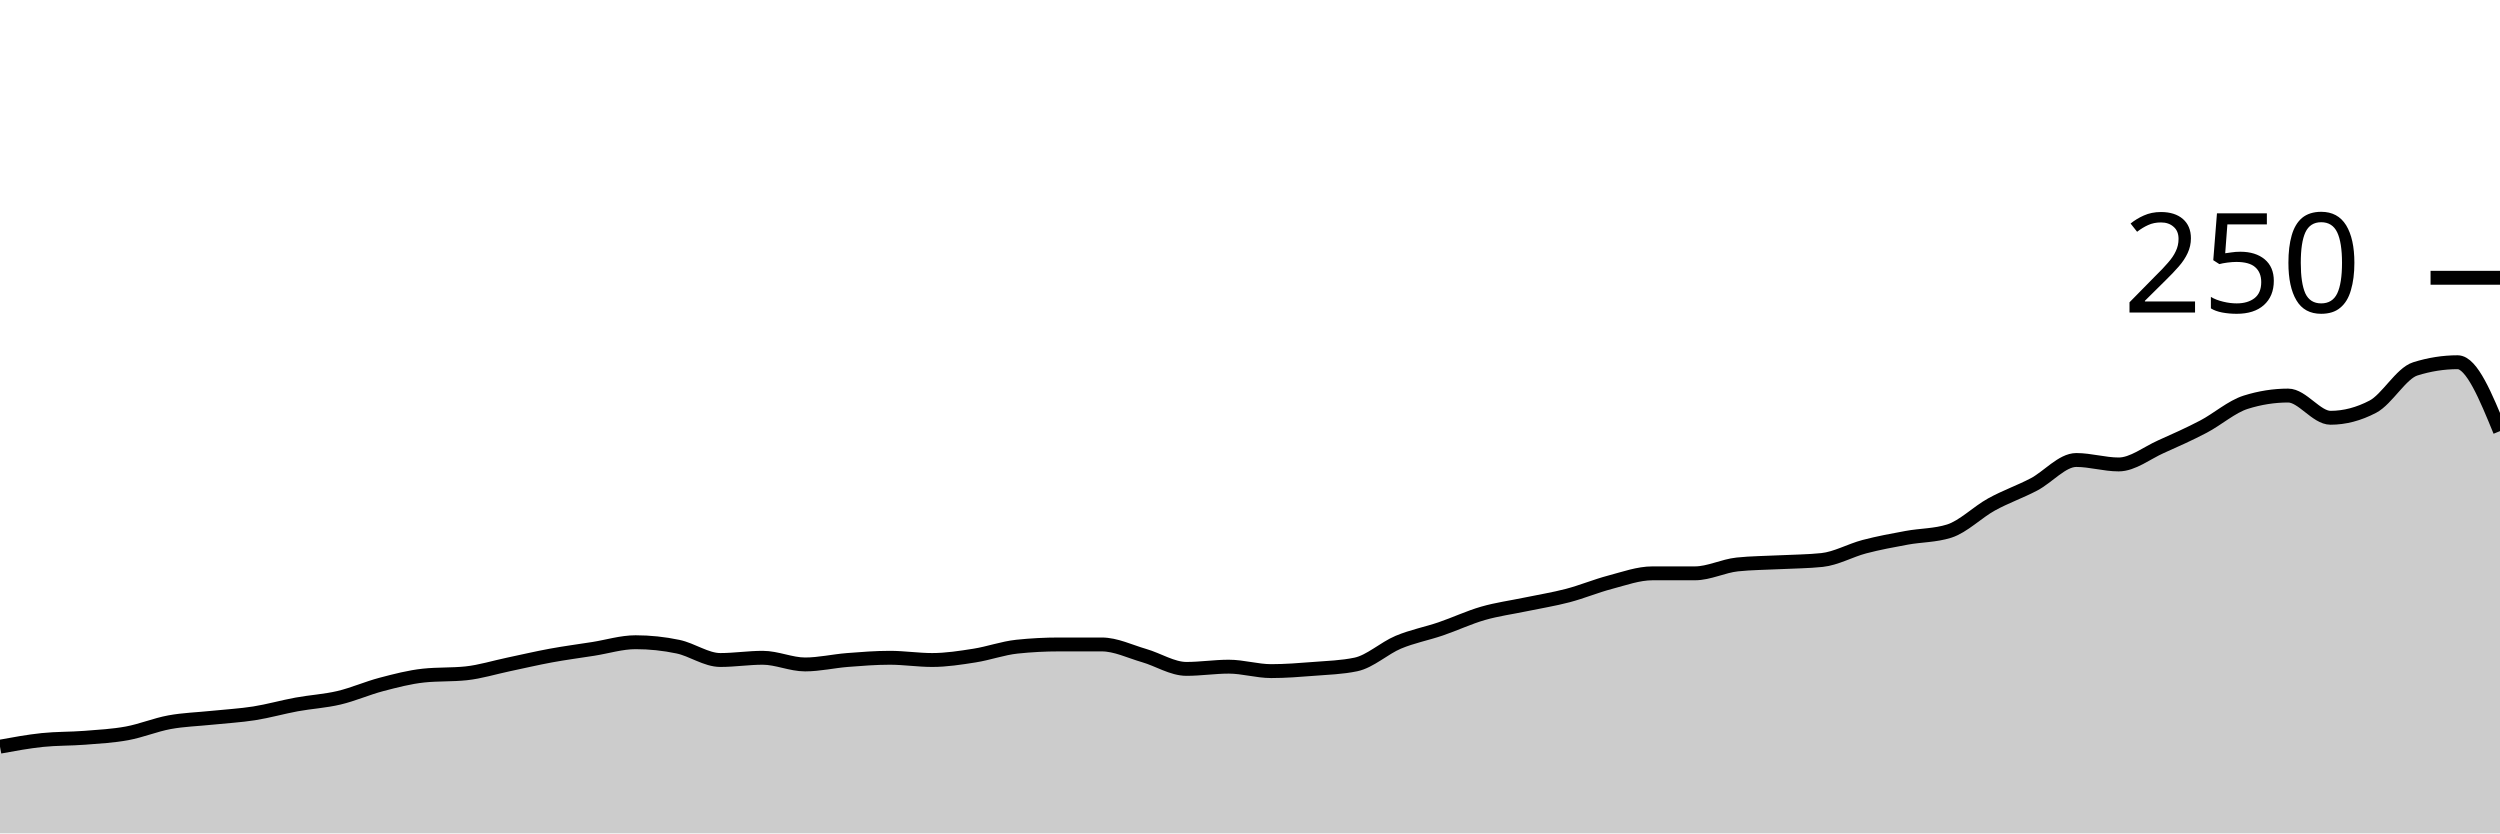
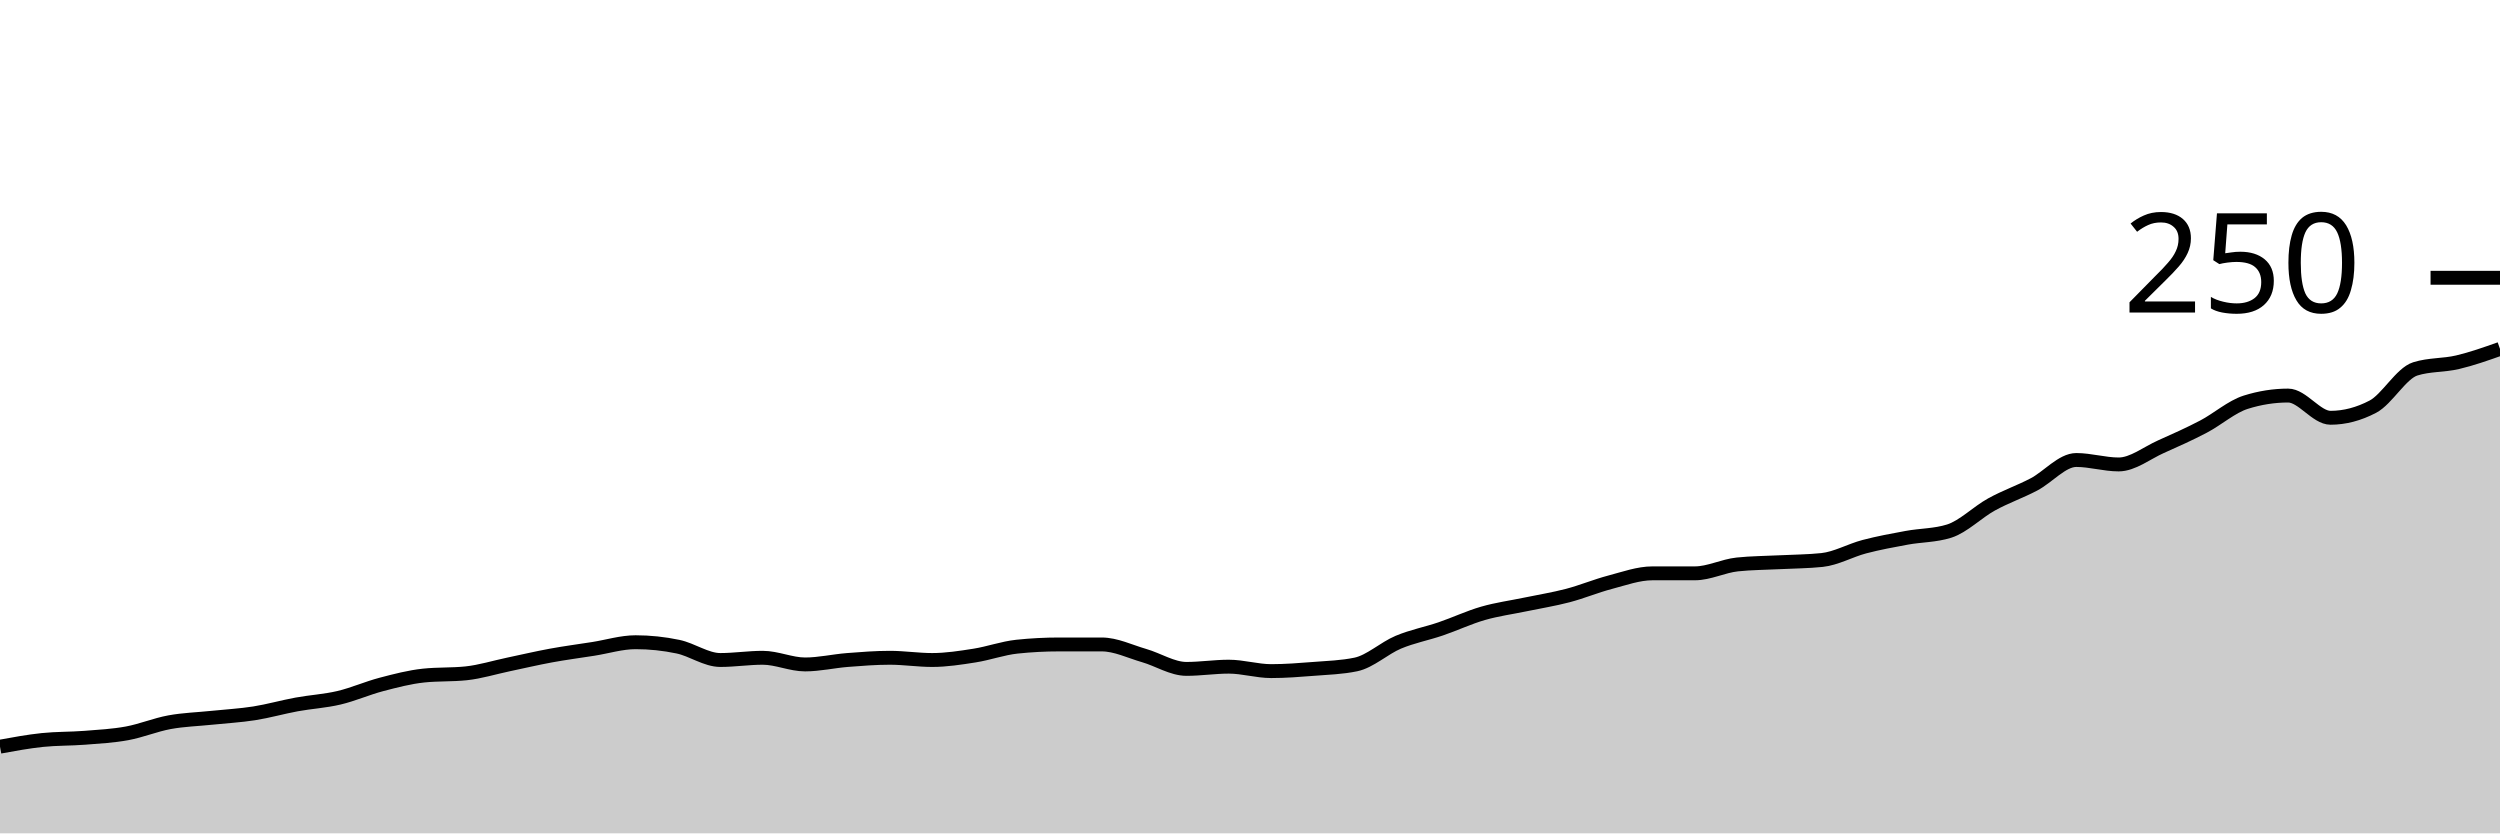
<svg xmlns="http://www.w3.org/2000/svg" viewBox="0 0 180 60">
  <g transform="translate(0,20)">
-     <path class="area" fill="rgba(0, 0, 0, 0.2)" d="M0,33.76C1.017,33.573,2.034,33.387,3.051,33.28C4.068,33.173,5.085,33.2,6.102,33.12C7.119,33.04,8.136,32.987,9.153,32.8C10.169,32.613,11.186,32.187,12.203,32C13.22,31.813,14.237,31.787,15.254,31.68C16.271,31.573,17.288,31.52,18.305,31.36C19.322,31.2,20.339,30.907,21.356,30.72C22.373,30.533,23.39,30.48,24.407,30.24C25.424,30,26.441,29.547,27.458,29.28C28.475,29.013,29.492,28.747,30.508,28.64C31.525,28.533,32.542,28.587,33.559,28.48C34.576,28.373,35.593,28.053,36.61,27.84C37.627,27.627,38.644,27.387,39.661,27.2C40.678,27.013,41.695,26.88,42.712,26.72C43.729,26.56,44.746,26.24,45.763,26.24C46.78,26.24,47.797,26.347,48.814,26.56C49.831,26.773,50.847,27.52,51.864,27.52C52.881,27.52,53.898,27.36,54.915,27.36C55.932,27.36,56.949,27.84,57.966,27.84C58.983,27.84,60,27.6,61.017,27.52C62.034,27.44,63.051,27.36,64.068,27.36C65.085,27.36,66.102,27.52,67.119,27.52C68.136,27.52,69.153,27.36,70.169,27.2C71.186,27.04,72.203,26.667,73.22,26.56C74.237,26.453,75.254,26.4,76.271,26.4C77.288,26.4,78.305,26.4,79.322,26.4C80.339,26.4,81.356,26.907,82.373,27.2C83.39,27.493,84.407,28.16,85.424,28.16C86.441,28.16,87.458,28,88.475,28C89.492,28,90.508,28.32,91.525,28.32C92.542,28.32,93.559,28.24,94.576,28.16C95.593,28.08,96.61,28.053,97.627,27.84C98.644,27.627,99.661,26.667,100.678,26.24C101.695,25.813,102.712,25.627,103.729,25.28C104.746,24.933,105.763,24.453,106.78,24.16C107.797,23.867,108.814,23.733,109.831,23.52C110.847,23.307,111.864,23.147,112.881,22.88C113.898,22.613,114.915,22.187,115.932,21.92C116.949,21.653,117.966,21.28,118.983,21.28C120,21.28,121.017,21.28,122.034,21.28C123.051,21.28,124.068,20.747,125.085,20.64C126.102,20.533,127.119,20.533,128.136,20.48C129.153,20.427,130.169,20.427,131.186,20.32C132.203,20.213,133.22,19.627,134.237,19.36C135.254,19.093,136.271,18.907,137.288,18.72C138.305,18.533,139.322,18.56,140.339,18.24C141.356,17.92,142.373,16.88,143.39,16.32C144.407,15.76,145.424,15.413,146.441,14.88C147.458,14.347,148.475,13.12,149.492,13.12C150.508,13.12,151.525,13.44,152.542,13.44C153.559,13.44,154.576,12.613,155.593,12.16C156.61,11.707,157.627,11.253,158.644,10.72C159.661,10.187,160.678,9.28,161.695,8.96C162.712,8.64,163.729,8.48,164.746,8.48C165.763,8.48,166.78,10.08,167.797,10.08C168.814,10.08,169.831,9.813,170.847,9.28C171.864,8.747,172.881,6.88,173.898,6.56C174.915,6.24,175.932,6.08,176.949,6.08C177.966,6.08,178.983,8.56,180,11.04L180,40C178.983,40,177.966,40,176.949,40C175.932,40,174.915,40,173.898,40C172.881,40,171.864,40,170.847,40C169.831,40,168.814,40,167.797,40C166.78,40,165.763,40,164.746,40C163.729,40,162.712,40,161.695,40C160.678,40,159.661,40,158.644,40C157.627,40,156.61,40,155.593,40C154.576,40,153.559,40,152.542,40C151.525,40,150.508,40,149.492,40C148.475,40,147.458,40,146.441,40C145.424,40,144.407,40,143.39,40C142.373,40,141.356,40,140.339,40C139.322,40,138.305,40,137.288,40C136.271,40,135.254,40,134.237,40C133.22,40,132.203,40,131.186,40C130.169,40,129.153,40,128.136,40C127.119,40,126.102,40,125.085,40C124.068,40,123.051,40,122.034,40C121.017,40,120,40,118.983,40C117.966,40,116.949,40,115.932,40C114.915,40,113.898,40,112.881,40C111.864,40,110.847,40,109.831,40C108.814,40,107.797,40,106.78,40C105.763,40,104.746,40,103.729,40C102.712,40,101.695,40,100.678,40C99.661,40,98.644,40,97.627,40C96.61,40,95.593,40,94.576,40C93.559,40,92.542,40,91.525,40C90.508,40,89.492,40,88.475,40C87.458,40,86.441,40,85.424,40C84.407,40,83.39,40,82.373,40C81.356,40,80.339,40,79.322,40C78.305,40,77.288,40,76.271,40C75.254,40,74.237,40,73.22,40C72.203,40,71.186,40,70.169,40C69.153,40,68.136,40,67.119,40C66.102,40,65.085,40,64.068,40C63.051,40,62.034,40,61.017,40C60,40,58.983,40,57.966,40C56.949,40,55.932,40,54.915,40C53.898,40,52.881,40,51.864,40C50.847,40,49.831,40,48.814,40C47.797,40,46.78,40,45.763,40C44.746,40,43.729,40,42.712,40C41.695,40,40.678,40,39.661,40C38.644,40,37.627,40,36.61,40C35.593,40,34.576,40,33.559,40C32.542,40,31.525,40,30.508,40C29.492,40,28.475,40,27.458,40C26.441,40,25.424,40,24.407,40C23.39,40,22.373,40,21.356,40C20.339,40,19.322,40,18.305,40C17.288,40,16.271,40,15.254,40C14.237,40,13.22,40,12.203,40C11.186,40,10.169,40,9.153,40C8.136,40,7.119,40,6.102,40C5.085,40,4.068,40,3.051,40C2.034,40,1.017,40,0,40Z" />
-     <path class="line" stroke="black" fill="none" d="M0,33.76C1.017,33.573,2.034,33.387,3.051,33.28C4.068,33.173,5.085,33.2,6.102,33.12C7.119,33.04,8.136,32.987,9.153,32.8C10.169,32.613,11.186,32.187,12.203,32C13.22,31.813,14.237,31.787,15.254,31.68C16.271,31.573,17.288,31.52,18.305,31.36C19.322,31.2,20.339,30.907,21.356,30.72C22.373,30.533,23.39,30.48,24.407,30.24C25.424,30,26.441,29.547,27.458,29.28C28.475,29.013,29.492,28.747,30.508,28.64C31.525,28.533,32.542,28.587,33.559,28.48C34.576,28.373,35.593,28.053,36.61,27.84C37.627,27.627,38.644,27.387,39.661,27.2C40.678,27.013,41.695,26.88,42.712,26.72C43.729,26.56,44.746,26.24,45.763,26.24C46.78,26.24,47.797,26.347,48.814,26.56C49.831,26.773,50.847,27.52,51.864,27.52C52.881,27.52,53.898,27.36,54.915,27.36C55.932,27.36,56.949,27.84,57.966,27.84C58.983,27.84,60,27.6,61.017,27.52C62.034,27.44,63.051,27.36,64.068,27.36C65.085,27.36,66.102,27.52,67.119,27.52C68.136,27.52,69.153,27.36,70.169,27.2C71.186,27.04,72.203,26.667,73.22,26.56C74.237,26.453,75.254,26.4,76.271,26.4C77.288,26.4,78.305,26.4,79.322,26.4C80.339,26.4,81.356,26.907,82.373,27.2C83.39,27.493,84.407,28.16,85.424,28.16C86.441,28.16,87.458,28,88.475,28C89.492,28,90.508,28.32,91.525,28.32C92.542,28.32,93.559,28.24,94.576,28.16C95.593,28.08,96.61,28.053,97.627,27.84C98.644,27.627,99.661,26.667,100.678,26.24C101.695,25.813,102.712,25.627,103.729,25.28C104.746,24.933,105.763,24.453,106.78,24.16C107.797,23.867,108.814,23.733,109.831,23.52C110.847,23.307,111.864,23.147,112.881,22.88C113.898,22.613,114.915,22.187,115.932,21.92C116.949,21.653,117.966,21.28,118.983,21.28C120,21.28,121.017,21.28,122.034,21.28C123.051,21.28,124.068,20.747,125.085,20.64C126.102,20.533,127.119,20.533,128.136,20.48C129.153,20.427,130.169,20.427,131.186,20.32C132.203,20.213,133.22,19.627,134.237,19.36C135.254,19.093,136.271,18.907,137.288,18.72C138.305,18.533,139.322,18.56,140.339,18.24C141.356,17.92,142.373,16.88,143.39,16.32C144.407,15.76,145.424,15.413,146.441,14.88C147.458,14.347,148.475,13.12,149.492,13.12C150.508,13.12,151.525,13.44,152.542,13.44C153.559,13.44,154.576,12.613,155.593,12.16C156.61,11.707,157.627,11.253,158.644,10.72C159.661,10.187,160.678,9.28,161.695,8.96C162.712,8.64,163.729,8.48,164.746,8.48C165.763,8.48,166.78,10.08,167.797,10.08C168.814,10.08,169.831,9.813,170.847,9.28C171.864,8.747,172.881,6.88,173.898,6.56C174.915,6.24,175.932,6.08,176.949,6.08C177.966,6.08,178.983,8.56,180,11.04" />
+     <path class="area" fill="rgba(0, 0, 0, 0.2)" d="M0,33.76C1.017,33.573,2.034,33.387,3.051,33.28C4.068,33.173,5.085,33.2,6.102,33.12C7.119,33.04,8.136,32.987,9.153,32.8C10.169,32.613,11.186,32.187,12.203,32C13.22,31.813,14.237,31.787,15.254,31.68C16.271,31.573,17.288,31.52,18.305,31.36C19.322,31.2,20.339,30.907,21.356,30.72C22.373,30.533,23.39,30.48,24.407,30.24C25.424,30,26.441,29.547,27.458,29.28C28.475,29.013,29.492,28.747,30.508,28.64C31.525,28.533,32.542,28.587,33.559,28.48C34.576,28.373,35.593,28.053,36.61,27.84C37.627,27.627,38.644,27.387,39.661,27.2C40.678,27.013,41.695,26.88,42.712,26.72C43.729,26.56,44.746,26.24,45.763,26.24C46.78,26.24,47.797,26.347,48.814,26.56C49.831,26.773,50.847,27.52,51.864,27.52C52.881,27.52,53.898,27.36,54.915,27.36C55.932,27.36,56.949,27.84,57.966,27.84C58.983,27.84,60,27.6,61.017,27.52C62.034,27.44,63.051,27.36,64.068,27.36C65.085,27.36,66.102,27.52,67.119,27.52C68.136,27.52,69.153,27.36,70.169,27.2C71.186,27.04,72.203,26.667,73.22,26.56C74.237,26.453,75.254,26.4,76.271,26.4C77.288,26.4,78.305,26.4,79.322,26.4C80.339,26.4,81.356,26.907,82.373,27.2C83.39,27.493,84.407,28.16,85.424,28.16C86.441,28.16,87.458,28,88.475,28C89.492,28,90.508,28.32,91.525,28.32C92.542,28.32,93.559,28.24,94.576,28.16C95.593,28.08,96.61,28.053,97.627,27.84C98.644,27.627,99.661,26.667,100.678,26.24C101.695,25.813,102.712,25.627,103.729,25.28C104.746,24.933,105.763,24.453,106.78,24.16C107.797,23.867,108.814,23.733,109.831,23.52C110.847,23.307,111.864,23.147,112.881,22.88C113.898,22.613,114.915,22.187,115.932,21.92C116.949,21.653,117.966,21.28,118.983,21.28C120,21.28,121.017,21.28,122.034,21.28C123.051,21.28,124.068,20.747,125.085,20.64C126.102,20.533,127.119,20.533,128.136,20.48C129.153,20.427,130.169,20.427,131.186,20.32C132.203,20.213,133.22,19.627,134.237,19.36C135.254,19.093,136.271,18.907,137.288,18.72C138.305,18.533,139.322,18.56,140.339,18.24C141.356,17.92,142.373,16.88,143.39,16.32C144.407,15.76,145.424,15.413,146.441,14.88C147.458,14.347,148.475,13.12,149.492,13.12C150.508,13.12,151.525,13.44,152.542,13.44C153.559,13.44,154.576,12.613,155.593,12.16C156.61,11.707,157.627,11.253,158.644,10.72C159.661,10.187,160.678,9.28,161.695,8.96C162.712,8.64,163.729,8.48,164.746,8.48C165.763,8.48,166.78,10.08,167.797,10.08C168.814,10.08,169.831,9.813,170.847,9.28C171.864,8.747,172.881,6.88,173.898,6.56C174.915,6.24,175.932,6.32,176.949,6.08C177.966,5.84,178.983,5.48,180,5.12L180,40C178.983,40,177.966,40,176.949,40C175.932,40,174.915,40,173.898,40C172.881,40,171.864,40,170.847,40C169.831,40,168.814,40,167.797,40C166.78,40,165.763,40,164.746,40C163.729,40,162.712,40,161.695,40C160.678,40,159.661,40,158.644,40C157.627,40,156.61,40,155.593,40C154.576,40,153.559,40,152.542,40C151.525,40,150.508,40,149.492,40C148.475,40,147.458,40,146.441,40C145.424,40,144.407,40,143.39,40C142.373,40,141.356,40,140.339,40C139.322,40,138.305,40,137.288,40C136.271,40,135.254,40,134.237,40C133.22,40,132.203,40,131.186,40C130.169,40,129.153,40,128.136,40C127.119,40,126.102,40,125.085,40C124.068,40,123.051,40,122.034,40C121.017,40,120,40,118.983,40C117.966,40,116.949,40,115.932,40C114.915,40,113.898,40,112.881,40C111.864,40,110.847,40,109.831,40C108.814,40,107.797,40,106.78,40C105.763,40,104.746,40,103.729,40C102.712,40,101.695,40,100.678,40C99.661,40,98.644,40,97.627,40C96.61,40,95.593,40,94.576,40C93.559,40,92.542,40,91.525,40C90.508,40,89.492,40,88.475,40C87.458,40,86.441,40,85.424,40C84.407,40,83.39,40,82.373,40C81.356,40,80.339,40,79.322,40C78.305,40,77.288,40,76.271,40C75.254,40,74.237,40,73.22,40C72.203,40,71.186,40,70.169,40C69.153,40,68.136,40,67.119,40C66.102,40,65.085,40,64.068,40C63.051,40,62.034,40,61.017,40C60,40,58.983,40,57.966,40C56.949,40,55.932,40,54.915,40C53.898,40,52.881,40,51.864,40C50.847,40,49.831,40,48.814,40C47.797,40,46.78,40,45.763,40C44.746,40,43.729,40,42.712,40C41.695,40,40.678,40,39.661,40C38.644,40,37.627,40,36.61,40C35.593,40,34.576,40,33.559,40C32.542,40,31.525,40,30.508,40C29.492,40,28.475,40,27.458,40C26.441,40,25.424,40,24.407,40C23.39,40,22.373,40,21.356,40C20.339,40,19.322,40,18.305,40C17.288,40,16.271,40,15.254,40C14.237,40,13.22,40,12.203,40C11.186,40,10.169,40,9.153,40C8.136,40,7.119,40,6.102,40C5.085,40,4.068,40,3.051,40C2.034,40,1.017,40,0,40Z" />
+     <path class="line" stroke="black" fill="none" d="M0,33.76C1.017,33.573,2.034,33.387,3.051,33.28C4.068,33.173,5.085,33.2,6.102,33.12C7.119,33.04,8.136,32.987,9.153,32.8C10.169,32.613,11.186,32.187,12.203,32C13.22,31.813,14.237,31.787,15.254,31.68C16.271,31.573,17.288,31.52,18.305,31.36C19.322,31.2,20.339,30.907,21.356,30.72C22.373,30.533,23.39,30.48,24.407,30.24C25.424,30,26.441,29.547,27.458,29.28C28.475,29.013,29.492,28.747,30.508,28.64C31.525,28.533,32.542,28.587,33.559,28.48C34.576,28.373,35.593,28.053,36.61,27.84C37.627,27.627,38.644,27.387,39.661,27.2C40.678,27.013,41.695,26.88,42.712,26.72C43.729,26.56,44.746,26.24,45.763,26.24C46.78,26.24,47.797,26.347,48.814,26.56C49.831,26.773,50.847,27.52,51.864,27.52C52.881,27.52,53.898,27.36,54.915,27.36C55.932,27.36,56.949,27.84,57.966,27.84C58.983,27.84,60,27.6,61.017,27.52C62.034,27.44,63.051,27.36,64.068,27.36C65.085,27.36,66.102,27.52,67.119,27.52C68.136,27.52,69.153,27.36,70.169,27.2C71.186,27.04,72.203,26.667,73.22,26.56C74.237,26.453,75.254,26.4,76.271,26.4C77.288,26.4,78.305,26.4,79.322,26.4C80.339,26.4,81.356,26.907,82.373,27.2C83.39,27.493,84.407,28.16,85.424,28.16C86.441,28.16,87.458,28,88.475,28C89.492,28,90.508,28.32,91.525,28.32C92.542,28.32,93.559,28.24,94.576,28.16C95.593,28.08,96.61,28.053,97.627,27.84C98.644,27.627,99.661,26.667,100.678,26.24C101.695,25.813,102.712,25.627,103.729,25.28C104.746,24.933,105.763,24.453,106.78,24.16C107.797,23.867,108.814,23.733,109.831,23.52C110.847,23.307,111.864,23.147,112.881,22.88C113.898,22.613,114.915,22.187,115.932,21.92C116.949,21.653,117.966,21.28,118.983,21.28C120,21.28,121.017,21.28,122.034,21.28C123.051,21.28,124.068,20.747,125.085,20.64C126.102,20.533,127.119,20.533,128.136,20.48C129.153,20.427,130.169,20.427,131.186,20.32C132.203,20.213,133.22,19.627,134.237,19.36C135.254,19.093,136.271,18.907,137.288,18.72C138.305,18.533,139.322,18.56,140.339,18.24C141.356,17.92,142.373,16.88,143.39,16.32C144.407,15.76,145.424,15.413,146.441,14.88C147.458,14.347,148.475,13.12,149.492,13.12C150.508,13.12,151.525,13.44,152.542,13.44C153.559,13.44,154.576,12.613,155.593,12.16C156.61,11.707,157.627,11.253,158.644,10.72C159.661,10.187,160.678,9.28,161.695,8.96C162.712,8.64,163.729,8.48,164.746,8.48C165.763,8.48,166.78,10.08,167.797,10.08C168.814,10.08,169.831,9.813,170.847,9.28C171.864,8.747,172.881,6.88,173.898,6.56C174.915,6.24,175.932,6.32,176.949,6.08C177.966,5.84,178.983,5.48,180,5.12" />
    <path class="axis-ceiling" stroke-width="1" stroke="black" fill="none" d="M175,0L180,0" />
    <text class="axis-ceiling-label" font-family="sans-serif" text-anchor="end" font-size="10px" x="170" y="2.5">250</text>
  </g>
</svg>
